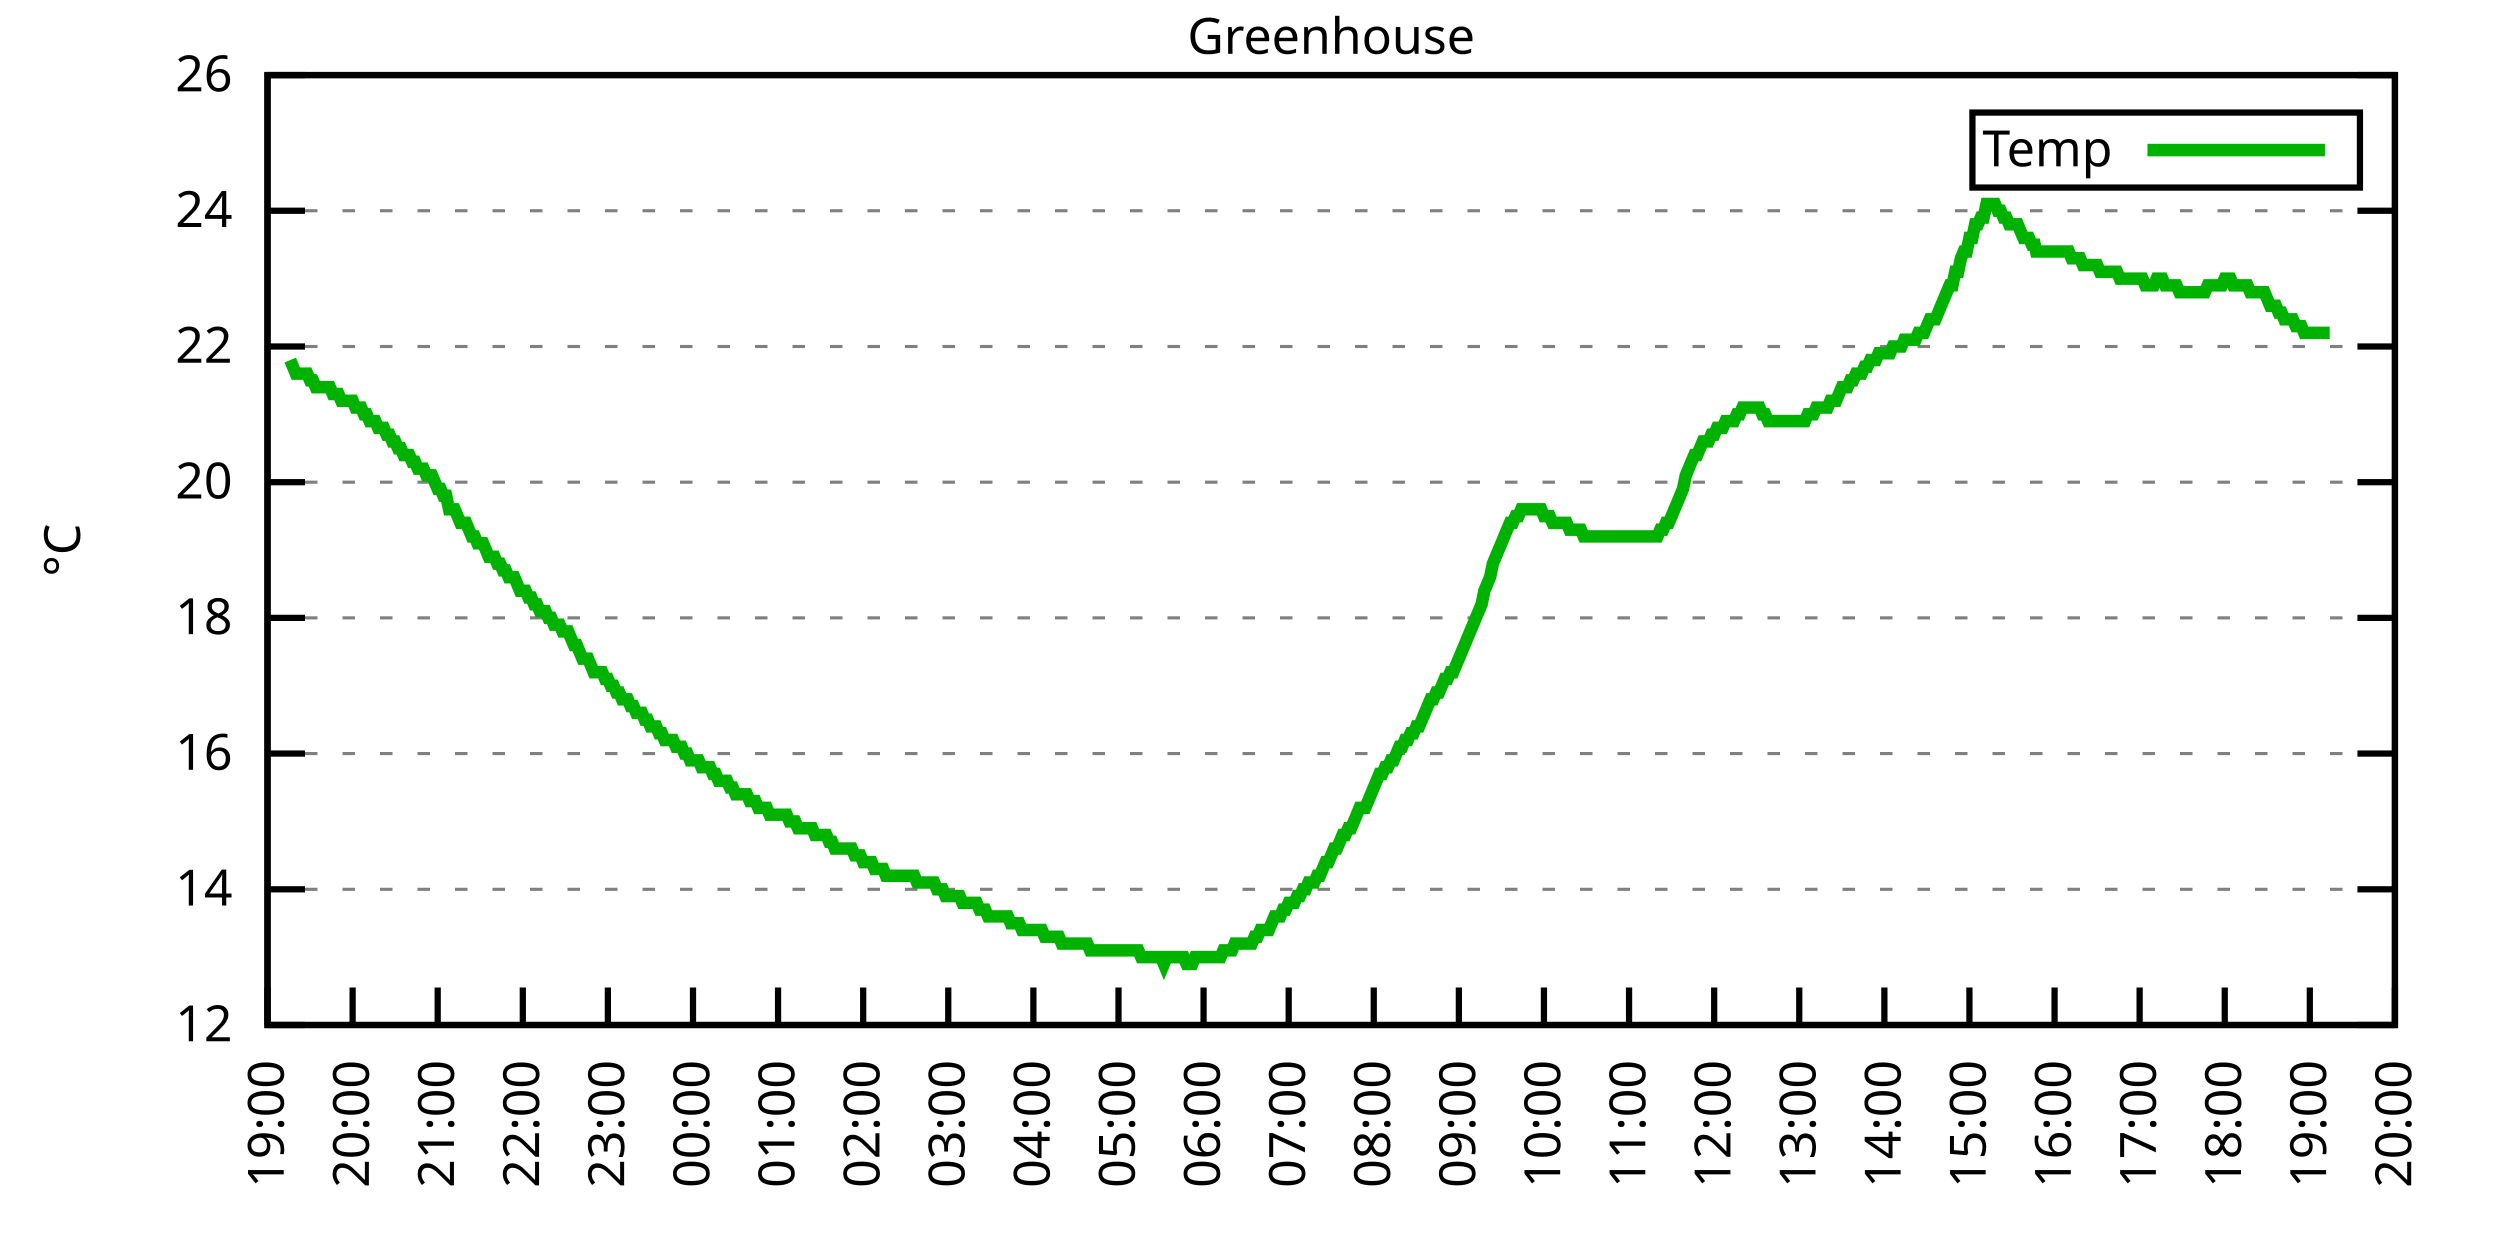
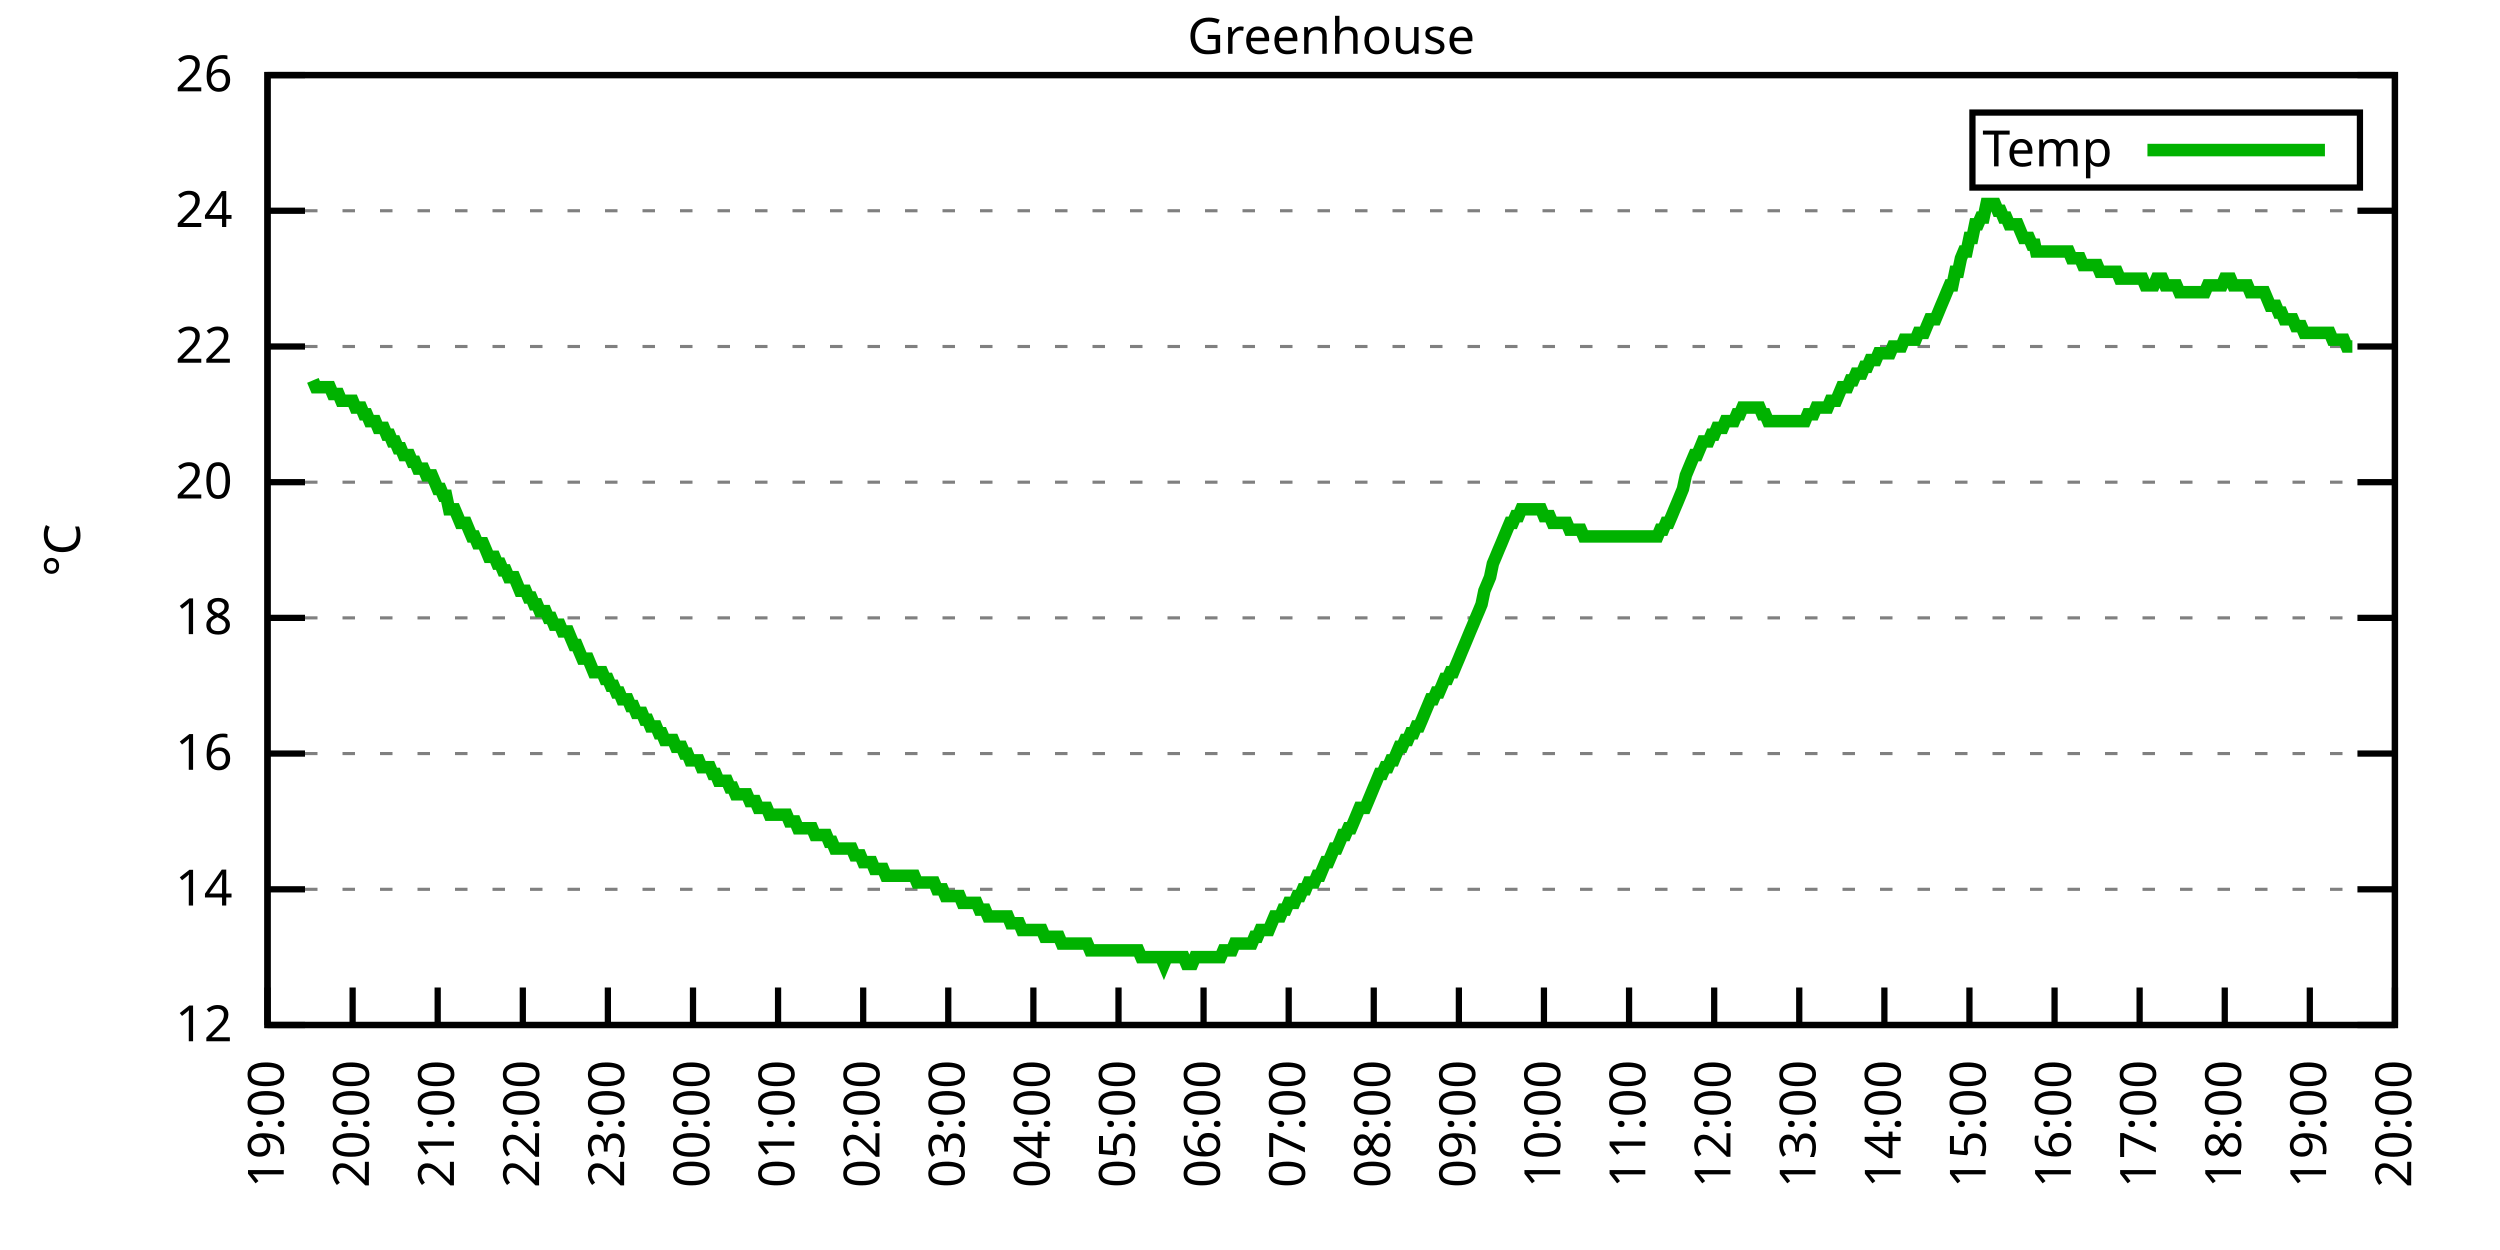
<svg xmlns="http://www.w3.org/2000/svg" xmlns:xlink="http://www.w3.org/1999/xlink" width="400" height="200" viewBox="0 0 400 200">
  <g id="gnuplot_canvas">
    <rect x="0" y="0" width="400" height="200" fill="none" />
    <defs>
      <circle id="gpDot" r="0.5" stroke-width="0.5" stroke="currentColor" />
      <path id="gpPt0" stroke-width="0.333" stroke="currentColor" d="M-1,0 h2 M0,-1 v2" />
      <path id="gpPt1" stroke-width="0.333" stroke="currentColor" d="M-1,-1 L1,1 M1,-1 L-1,1" />
      <path id="gpPt2" stroke-width="0.333" stroke="currentColor" d="M-1,0 L1,0 M0,-1 L0,1 M-1,-1 L1,1 M-1,1 L1,-1" />
      <rect id="gpPt3" stroke-width="0.333" stroke="currentColor" x="-1" y="-1" width="2" height="2" />
      <rect id="gpPt4" stroke-width="0.333" stroke="currentColor" fill="currentColor" x="-1" y="-1" width="2" height="2" />
      <circle id="gpPt5" stroke-width="0.333" stroke="currentColor" cx="0" cy="0" r="1" />
      <use xlink:href="#gpPt5" id="gpPt6" fill="currentColor" stroke="none" />
      <path id="gpPt7" stroke-width="0.333" stroke="currentColor" d="M0,-1.33 L-1.33,0.67 L1.33,0.67 z" />
      <use xlink:href="#gpPt7" id="gpPt8" fill="currentColor" stroke="none" />
      <use xlink:href="#gpPt7" id="gpPt9" stroke="currentColor" transform="rotate(180)" />
      <use xlink:href="#gpPt9" id="gpPt10" fill="currentColor" stroke="none" />
      <use xlink:href="#gpPt3" id="gpPt11" stroke="currentColor" transform="rotate(45)" />
      <use xlink:href="#gpPt11" id="gpPt12" fill="currentColor" stroke="none" />
      <path id="gpPt13" stroke-width="0.333" stroke="currentColor" d="M0,1.330 L1.265,0.411 L0.782,-1.067 L-0.782,-1.076 L-1.265,0.411 z" />
      <use xlink:href="#gpPt13" id="gpPt14" fill="currentColor" stroke="none" />
      <filter id="textbox" filterUnits="objectBoundingBox" x="0" y="0" height="1" width="1">
        <feFlood flood-color="white" flood-opacity="1" result="bgnd" />
        <feComposite in="SourceGraphic" in2="bgnd" operator="atop" />
      </filter>
      <filter id="greybox" filterUnits="objectBoundingBox" x="0" y="0" height="1" width="1">
        <feFlood flood-color="lightgrey" flood-opacity="1" result="grey" />
        <feComposite in="SourceGraphic" in2="grey" operator="atop" />
      </filter>
    </defs>
    <g fill="none" color="white" stroke="currentColor" stroke-width="1.00" stroke-linecap="butt" stroke-linejoin="miter">
</g>
    <g fill="none" color="black" stroke="currentColor" stroke-width="1.00" stroke-linecap="butt" stroke-linejoin="miter">
      <g stroke="none" shape-rendering="crispEdges">
        <polygon fill="rgb(255, 255, 255)" points="42.80,164.00 383.18,164.00 383.18,12.02 42.80,12.02 " />
      </g>
    </g>
    <g fill="none" color="black" stroke="currentColor" stroke-width="1.00" stroke-linecap="butt" stroke-linejoin="miter">
</g>
    <g fill="none" color="black" stroke="black" stroke-width="0.50" stroke-linecap="butt" stroke-linejoin="miter">
</g>
    <g fill="none" color="gray" stroke="currentColor" stroke-width="0.50" stroke-linecap="butt" stroke-linejoin="miter">
      <path stroke="gray" stroke-dasharray="2,4" class="gridline" d="M42.80,164.00 L383.19,164.00  " />
    </g>
    <g fill="none" color="gray" stroke="gray" stroke-width="1.00" stroke-linecap="butt" stroke-linejoin="miter">
</g>
    <g fill="none" color="black" stroke="currentColor" stroke-width="1.00" stroke-linecap="butt" stroke-linejoin="miter">
      <path stroke="black" d="M42.80,164.00 L48.80,164.00 M383.19,164.00 L377.19,164.00  " />
      <g transform="translate(37.20,166.60)" stroke="none" fill="black" font-family="Sans" font-size="8.00" text-anchor="end">
        <text>
          <tspan font-family="Sans"> 12</tspan>
        </text>
      </g>
    </g>
    <g fill="none" color="black" stroke="currentColor" stroke-width="1.00" stroke-linecap="butt" stroke-linejoin="miter">
</g>
    <g fill="none" color="black" stroke="black" stroke-width="0.50" stroke-linecap="butt" stroke-linejoin="miter">
</g>
    <g fill="none" color="gray" stroke="currentColor" stroke-width="0.50" stroke-linecap="butt" stroke-linejoin="miter">
      <path stroke="gray" stroke-dasharray="2,4" class="gridline" d="M42.80,142.29 L383.19,142.29  " />
    </g>
    <g fill="none" color="gray" stroke="gray" stroke-width="1.00" stroke-linecap="butt" stroke-linejoin="miter">
</g>
    <g fill="none" color="black" stroke="currentColor" stroke-width="1.00" stroke-linecap="butt" stroke-linejoin="miter">
      <path stroke="black" d="M42.80,142.29 L48.80,142.29 M383.19,142.29 L377.19,142.29  " />
      <g transform="translate(37.20,144.89)" stroke="none" fill="black" font-family="Sans" font-size="8.00" text-anchor="end">
        <text>
          <tspan font-family="Sans"> 14</tspan>
        </text>
      </g>
    </g>
    <g fill="none" color="black" stroke="currentColor" stroke-width="1.00" stroke-linecap="butt" stroke-linejoin="miter">
</g>
    <g fill="none" color="black" stroke="black" stroke-width="0.50" stroke-linecap="butt" stroke-linejoin="miter">
</g>
    <g fill="none" color="gray" stroke="currentColor" stroke-width="0.50" stroke-linecap="butt" stroke-linejoin="miter">
      <path stroke="gray" stroke-dasharray="2,4" class="gridline" d="M42.80,120.57 L383.19,120.57  " />
    </g>
    <g fill="none" color="gray" stroke="gray" stroke-width="1.00" stroke-linecap="butt" stroke-linejoin="miter">
</g>
    <g fill="none" color="black" stroke="currentColor" stroke-width="1.00" stroke-linecap="butt" stroke-linejoin="miter">
      <path stroke="black" d="M42.80,120.57 L48.80,120.57 M383.19,120.57 L377.19,120.57  " />
      <g transform="translate(37.20,123.17)" stroke="none" fill="black" font-family="Sans" font-size="8.00" text-anchor="end">
        <text>
          <tspan font-family="Sans"> 16</tspan>
        </text>
      </g>
    </g>
    <g fill="none" color="black" stroke="currentColor" stroke-width="1.00" stroke-linecap="butt" stroke-linejoin="miter">
</g>
    <g fill="none" color="black" stroke="black" stroke-width="0.50" stroke-linecap="butt" stroke-linejoin="miter">
</g>
    <g fill="none" color="gray" stroke="currentColor" stroke-width="0.50" stroke-linecap="butt" stroke-linejoin="miter">
      <path stroke="gray" stroke-dasharray="2,4" class="gridline" d="M42.80,98.86 L383.19,98.86  " />
    </g>
    <g fill="none" color="gray" stroke="gray" stroke-width="1.00" stroke-linecap="butt" stroke-linejoin="miter">
</g>
    <g fill="none" color="black" stroke="currentColor" stroke-width="1.00" stroke-linecap="butt" stroke-linejoin="miter">
      <path stroke="black" d="M42.80,98.86 L48.80,98.86 M383.19,98.86 L377.19,98.86  " />
      <g transform="translate(37.20,101.46)" stroke="none" fill="black" font-family="Sans" font-size="8.00" text-anchor="end">
        <text>
          <tspan font-family="Sans"> 18</tspan>
        </text>
      </g>
    </g>
    <g fill="none" color="black" stroke="currentColor" stroke-width="1.00" stroke-linecap="butt" stroke-linejoin="miter">
</g>
    <g fill="none" color="black" stroke="black" stroke-width="0.50" stroke-linecap="butt" stroke-linejoin="miter">
</g>
    <g fill="none" color="gray" stroke="currentColor" stroke-width="0.50" stroke-linecap="butt" stroke-linejoin="miter">
      <path stroke="gray" stroke-dasharray="2,4" class="gridline" d="M42.80,77.15 L383.19,77.15  " />
    </g>
    <g fill="none" color="gray" stroke="gray" stroke-width="1.00" stroke-linecap="butt" stroke-linejoin="miter">
</g>
    <g fill="none" color="black" stroke="currentColor" stroke-width="1.00" stroke-linecap="butt" stroke-linejoin="miter">
      <path stroke="black" d="M42.80,77.15 L48.80,77.15 M383.19,77.15 L377.19,77.15  " />
      <g transform="translate(37.20,79.75)" stroke="none" fill="black" font-family="Sans" font-size="8.00" text-anchor="end">
        <text>
          <tspan font-family="Sans"> 20</tspan>
        </text>
      </g>
    </g>
    <g fill="none" color="black" stroke="currentColor" stroke-width="1.00" stroke-linecap="butt" stroke-linejoin="miter">
</g>
    <g fill="none" color="black" stroke="black" stroke-width="0.50" stroke-linecap="butt" stroke-linejoin="miter">
</g>
    <g fill="none" color="gray" stroke="currentColor" stroke-width="0.50" stroke-linecap="butt" stroke-linejoin="miter">
      <path stroke="gray" stroke-dasharray="2,4" class="gridline" d="M42.80,55.44 L383.19,55.44  " />
    </g>
    <g fill="none" color="gray" stroke="gray" stroke-width="1.00" stroke-linecap="butt" stroke-linejoin="miter">
</g>
    <g fill="none" color="black" stroke="currentColor" stroke-width="1.00" stroke-linecap="butt" stroke-linejoin="miter">
      <path stroke="black" d="M42.80,55.44 L48.80,55.44 M383.19,55.44 L377.19,55.44  " />
      <g transform="translate(37.20,58.04)" stroke="none" fill="black" font-family="Sans" font-size="8.00" text-anchor="end">
        <text>
          <tspan font-family="Sans"> 22</tspan>
        </text>
      </g>
    </g>
    <g fill="none" color="black" stroke="currentColor" stroke-width="1.00" stroke-linecap="butt" stroke-linejoin="miter">
</g>
    <g fill="none" color="black" stroke="black" stroke-width="0.50" stroke-linecap="butt" stroke-linejoin="miter">
</g>
    <g fill="none" color="gray" stroke="currentColor" stroke-width="0.50" stroke-linecap="butt" stroke-linejoin="miter">
      <path stroke="gray" stroke-dasharray="2,4" class="gridline" d="M42.80,33.72 L383.19,33.72  " />
    </g>
    <g fill="none" color="gray" stroke="gray" stroke-width="1.00" stroke-linecap="butt" stroke-linejoin="miter">
</g>
    <g fill="none" color="black" stroke="currentColor" stroke-width="1.00" stroke-linecap="butt" stroke-linejoin="miter">
      <path stroke="black" d="M42.80,33.72 L48.80,33.72 M383.19,33.72 L377.19,33.72  " />
      <g transform="translate(37.20,36.32)" stroke="none" fill="black" font-family="Sans" font-size="8.00" text-anchor="end">
        <text>
          <tspan font-family="Sans"> 24</tspan>
        </text>
      </g>
    </g>
    <g fill="none" color="black" stroke="currentColor" stroke-width="1.00" stroke-linecap="butt" stroke-linejoin="miter">
</g>
    <g fill="none" color="black" stroke="black" stroke-width="0.50" stroke-linecap="butt" stroke-linejoin="miter">
</g>
    <g fill="none" color="gray" stroke="currentColor" stroke-width="0.50" stroke-linecap="butt" stroke-linejoin="miter">
      <path stroke="gray" stroke-dasharray="2,4" class="gridline" d="M42.80,12.01 L383.19,12.01  " />
    </g>
    <g fill="none" color="gray" stroke="gray" stroke-width="1.00" stroke-linecap="butt" stroke-linejoin="miter">
</g>
    <g fill="none" color="black" stroke="currentColor" stroke-width="1.00" stroke-linecap="butt" stroke-linejoin="miter">
      <path stroke="black" d="M42.80,12.01 L48.80,12.01 M383.19,12.01 L377.19,12.01  " />
      <g transform="translate(37.20,14.61)" stroke="none" fill="black" font-family="Sans" font-size="8.00" text-anchor="end">
        <text>
          <tspan font-family="Sans"> 26</tspan>
        </text>
      </g>
    </g>
    <g fill="none" color="black" stroke="currentColor" stroke-width="1.00" stroke-linecap="butt" stroke-linejoin="miter">
      <path stroke="black" d="M42.80,164.00 L42.80,158.00  " />
      <g transform="translate(45.40,169.60) rotate(270.00)" stroke="none" fill="black" font-family="Sans" font-size="8.00" text-anchor="end">
        <text>
          <tspan font-family="Sans">19:00</tspan>
        </text>
      </g>
    </g>
    <g fill="none" color="black" stroke="currentColor" stroke-width="1.00" stroke-linecap="butt" stroke-linejoin="miter">
      <path stroke="black" d="M56.42,164.00 L56.42,158.00  " />
      <g transform="translate(59.02,169.60) rotate(270.00)" stroke="none" fill="black" font-family="Sans" font-size="8.00" text-anchor="end">
        <text>
          <tspan font-family="Sans">20:00</tspan>
        </text>
      </g>
    </g>
    <g fill="none" color="black" stroke="currentColor" stroke-width="1.00" stroke-linecap="butt" stroke-linejoin="miter">
      <path stroke="black" d="M70.03,164.00 L70.03,158.00  " />
      <g transform="translate(72.63,169.60) rotate(270.00)" stroke="none" fill="black" font-family="Sans" font-size="8.00" text-anchor="end">
        <text>
          <tspan font-family="Sans">21:00</tspan>
        </text>
      </g>
    </g>
    <g fill="none" color="black" stroke="currentColor" stroke-width="1.00" stroke-linecap="butt" stroke-linejoin="miter">
      <path stroke="black" d="M83.65,164.00 L83.65,158.00  " />
      <g transform="translate(86.25,169.60) rotate(270.00)" stroke="none" fill="black" font-family="Sans" font-size="8.00" text-anchor="end">
        <text>
          <tspan font-family="Sans">22:00</tspan>
        </text>
      </g>
    </g>
    <g fill="none" color="black" stroke="currentColor" stroke-width="1.00" stroke-linecap="butt" stroke-linejoin="miter">
      <path stroke="black" d="M97.26,164.00 L97.26,158.00  " />
      <g transform="translate(99.86,169.60) rotate(270.00)" stroke="none" fill="black" font-family="Sans" font-size="8.00" text-anchor="end">
        <text>
          <tspan font-family="Sans">23:00</tspan>
        </text>
      </g>
    </g>
    <g fill="none" color="black" stroke="currentColor" stroke-width="1.00" stroke-linecap="butt" stroke-linejoin="miter">
      <path stroke="black" d="M110.88,164.00 L110.88,158.00  " />
      <g transform="translate(113.48,169.60) rotate(270.00)" stroke="none" fill="black" font-family="Sans" font-size="8.00" text-anchor="end">
        <text>
          <tspan font-family="Sans">00:00</tspan>
        </text>
      </g>
    </g>
    <g fill="none" color="black" stroke="currentColor" stroke-width="1.00" stroke-linecap="butt" stroke-linejoin="miter">
      <path stroke="black" d="M124.49,164.00 L124.49,158.00  " />
      <g transform="translate(127.09,169.60) rotate(270.00)" stroke="none" fill="black" font-family="Sans" font-size="8.00" text-anchor="end">
        <text>
          <tspan font-family="Sans">01:00</tspan>
        </text>
      </g>
    </g>
    <g fill="none" color="black" stroke="currentColor" stroke-width="1.00" stroke-linecap="butt" stroke-linejoin="miter">
      <path stroke="black" d="M138.11,164.00 L138.11,158.00  " />
      <g transform="translate(140.71,169.60) rotate(270.00)" stroke="none" fill="black" font-family="Sans" font-size="8.00" text-anchor="end">
        <text>
          <tspan font-family="Sans">02:00</tspan>
        </text>
      </g>
    </g>
    <g fill="none" color="black" stroke="currentColor" stroke-width="1.00" stroke-linecap="butt" stroke-linejoin="miter">
      <path stroke="black" d="M151.72,164.00 L151.72,158.00  " />
      <g transform="translate(154.32,169.60) rotate(270.00)" stroke="none" fill="black" font-family="Sans" font-size="8.00" text-anchor="end">
        <text>
          <tspan font-family="Sans">03:00</tspan>
        </text>
      </g>
    </g>
    <g fill="none" color="black" stroke="currentColor" stroke-width="1.00" stroke-linecap="butt" stroke-linejoin="miter">
      <path stroke="black" d="M165.34,164.00 L165.34,158.00  " />
      <g transform="translate(167.94,169.60) rotate(270.00)" stroke="none" fill="black" font-family="Sans" font-size="8.00" text-anchor="end">
        <text>
          <tspan font-family="Sans">04:00</tspan>
        </text>
      </g>
    </g>
    <g fill="none" color="black" stroke="currentColor" stroke-width="1.00" stroke-linecap="butt" stroke-linejoin="miter">
      <path stroke="black" d="M178.96,164.00 L178.96,158.00  " />
      <g transform="translate(181.56,169.60) rotate(270.00)" stroke="none" fill="black" font-family="Sans" font-size="8.00" text-anchor="end">
        <text>
          <tspan font-family="Sans">05:00</tspan>
        </text>
      </g>
    </g>
    <g fill="none" color="black" stroke="currentColor" stroke-width="1.00" stroke-linecap="butt" stroke-linejoin="miter">
      <path stroke="black" d="M192.57,164.00 L192.57,158.00  " />
      <g transform="translate(195.17,169.60) rotate(270.00)" stroke="none" fill="black" font-family="Sans" font-size="8.00" text-anchor="end">
        <text>
          <tspan font-family="Sans">06:00</tspan>
        </text>
      </g>
    </g>
    <g fill="none" color="black" stroke="currentColor" stroke-width="1.00" stroke-linecap="butt" stroke-linejoin="miter">
      <path stroke="black" d="M206.19,164.00 L206.19,158.00  " />
      <g transform="translate(208.79,169.60) rotate(270.00)" stroke="none" fill="black" font-family="Sans" font-size="8.00" text-anchor="end">
        <text>
          <tspan font-family="Sans">07:00</tspan>
        </text>
      </g>
    </g>
    <g fill="none" color="black" stroke="currentColor" stroke-width="1.00" stroke-linecap="butt" stroke-linejoin="miter">
      <path stroke="black" d="M219.80,164.00 L219.80,158.00  " />
      <g transform="translate(222.40,169.60) rotate(270.00)" stroke="none" fill="black" font-family="Sans" font-size="8.00" text-anchor="end">
        <text>
          <tspan font-family="Sans">08:00</tspan>
        </text>
      </g>
    </g>
    <g fill="none" color="black" stroke="currentColor" stroke-width="1.00" stroke-linecap="butt" stroke-linejoin="miter">
      <path stroke="black" d="M233.42,164.00 L233.42,158.00  " />
      <g transform="translate(236.02,169.60) rotate(270.00)" stroke="none" fill="black" font-family="Sans" font-size="8.00" text-anchor="end">
        <text>
          <tspan font-family="Sans">09:00</tspan>
        </text>
      </g>
    </g>
    <g fill="none" color="black" stroke="currentColor" stroke-width="1.00" stroke-linecap="butt" stroke-linejoin="miter">
      <path stroke="black" d="M247.03,164.00 L247.03,158.00  " />
      <g transform="translate(249.63,169.60) rotate(270.00)" stroke="none" fill="black" font-family="Sans" font-size="8.00" text-anchor="end">
        <text>
          <tspan font-family="Sans">10:00</tspan>
        </text>
      </g>
    </g>
    <g fill="none" color="black" stroke="currentColor" stroke-width="1.00" stroke-linecap="butt" stroke-linejoin="miter">
      <path stroke="black" d="M260.65,164.00 L260.65,158.00  " />
      <g transform="translate(263.25,169.60) rotate(270.00)" stroke="none" fill="black" font-family="Sans" font-size="8.00" text-anchor="end">
        <text>
          <tspan font-family="Sans">11:00</tspan>
        </text>
      </g>
    </g>
    <g fill="none" color="black" stroke="currentColor" stroke-width="1.00" stroke-linecap="butt" stroke-linejoin="miter">
      <path stroke="black" d="M274.27,164.00 L274.27,158.00  " />
      <g transform="translate(276.87,169.60) rotate(270.00)" stroke="none" fill="black" font-family="Sans" font-size="8.00" text-anchor="end">
        <text>
          <tspan font-family="Sans">12:00</tspan>
        </text>
      </g>
    </g>
    <g fill="none" color="black" stroke="currentColor" stroke-width="1.00" stroke-linecap="butt" stroke-linejoin="miter">
      <path stroke="black" d="M287.88,164.00 L287.88,158.00  " />
      <g transform="translate(290.48,169.60) rotate(270.00)" stroke="none" fill="black" font-family="Sans" font-size="8.00" text-anchor="end">
        <text>
          <tspan font-family="Sans">13:00</tspan>
        </text>
      </g>
    </g>
    <g fill="none" color="black" stroke="currentColor" stroke-width="1.00" stroke-linecap="butt" stroke-linejoin="miter">
      <path stroke="black" d="M301.50,164.00 L301.50,158.00  " />
      <g transform="translate(304.10,169.60) rotate(270.00)" stroke="none" fill="black" font-family="Sans" font-size="8.00" text-anchor="end">
        <text>
          <tspan font-family="Sans">14:00</tspan>
        </text>
      </g>
    </g>
    <g fill="none" color="black" stroke="currentColor" stroke-width="1.00" stroke-linecap="butt" stroke-linejoin="miter">
      <path stroke="black" d="M315.11,164.00 L315.11,158.00  " />
      <g transform="translate(317.71,169.60) rotate(270.00)" stroke="none" fill="black" font-family="Sans" font-size="8.00" text-anchor="end">
        <text>
          <tspan font-family="Sans">15:00</tspan>
        </text>
      </g>
    </g>
    <g fill="none" color="black" stroke="currentColor" stroke-width="1.00" stroke-linecap="butt" stroke-linejoin="miter">
      <path stroke="black" d="M328.73,164.00 L328.73,158.00  " />
      <g transform="translate(331.33,169.60) rotate(270.00)" stroke="none" fill="black" font-family="Sans" font-size="8.00" text-anchor="end">
        <text>
          <tspan font-family="Sans">16:00</tspan>
        </text>
      </g>
    </g>
    <g fill="none" color="black" stroke="currentColor" stroke-width="1.00" stroke-linecap="butt" stroke-linejoin="miter">
      <path stroke="black" d="M342.34,164.00 L342.34,158.00  " />
      <g transform="translate(344.94,169.60) rotate(270.00)" stroke="none" fill="black" font-family="Sans" font-size="8.00" text-anchor="end">
        <text>
          <tspan font-family="Sans">17:00</tspan>
        </text>
      </g>
    </g>
    <g fill="none" color="black" stroke="currentColor" stroke-width="1.00" stroke-linecap="butt" stroke-linejoin="miter">
      <path stroke="black" d="M355.96,164.00 L355.96,158.00  " />
      <g transform="translate(358.56,169.60) rotate(270.00)" stroke="none" fill="black" font-family="Sans" font-size="8.00" text-anchor="end">
        <text>
          <tspan font-family="Sans">18:00</tspan>
        </text>
      </g>
    </g>
    <g fill="none" color="black" stroke="currentColor" stroke-width="1.00" stroke-linecap="butt" stroke-linejoin="miter">
      <path stroke="black" d="M369.57,164.00 L369.57,158.00  " />
      <g transform="translate(372.17,169.60) rotate(270.00)" stroke="none" fill="black" font-family="Sans" font-size="8.00" text-anchor="end">
        <text>
          <tspan font-family="Sans">19:00</tspan>
        </text>
      </g>
    </g>
    <g fill="none" color="black" stroke="currentColor" stroke-width="1.00" stroke-linecap="butt" stroke-linejoin="miter">
      <path stroke="black" d="M383.19,164.00 L383.19,158.00  " />
      <g transform="translate(385.79,169.60) rotate(270.00)" stroke="none" fill="black" font-family="Sans" font-size="8.00" text-anchor="end">
        <text>
          <tspan font-family="Sans">20:00</tspan>
        </text>
      </g>
    </g>
    <g fill="none" color="black" stroke="currentColor" stroke-width="1.00" stroke-linecap="butt" stroke-linejoin="miter">
</g>
    <g fill="none" color="black" stroke="currentColor" stroke-width="1.00" stroke-linecap="butt" stroke-linejoin="miter">
      <path stroke="black" d="M42.80,12.01 L42.80,164.00 L383.19,164.00 L383.19,12.01 L42.80,12.01 Z  " />
    </g>
    <g fill="none" color="black" stroke="currentColor" stroke-width="1.00" stroke-linecap="butt" stroke-linejoin="miter">
</g>
    <g fill="none" color="black" stroke="currentColor" stroke-width="1.00" stroke-linecap="butt" stroke-linejoin="miter">
      <path stroke="black" d="M315.59,30.01 L315.59,18.01 L377.59,18.01 L377.59,30.01 L315.59,30.01 Z  " />
    </g>
    <g id="Greenhouse_plot_1">
      <g fill="none" color="white" stroke="black" stroke-width="2.00" stroke-linecap="butt" stroke-linejoin="miter">
</g>
      <g fill="none" color="black" stroke="currentColor" stroke-width="2.00" stroke-linecap="butt" stroke-linejoin="miter">
        <g transform="translate(337.99,26.61)" stroke="none" fill="black" font-family="Sans" font-size="8.00" text-anchor="end">
          <text>
            <tspan font-family="Sans">Temp</tspan>
          </text>
        </g>
      </g>
      <g fill="none" color="black" stroke="currentColor" stroke-width="2.00" stroke-linecap="butt" stroke-linejoin="miter">
-         <path stroke="rgb(  0, 178,   0)" d="M343.59,24.01 L371.99,24.01 M46.43,57.61 L46.88,58.69 L47.34,59.78 L47.79,59.78 L48.25,59.78 L48.70,59.78   L49.15,59.78 L49.61,60.86 L50.06,60.86 L50.52,61.95 L50.97,61.95 L51.42,61.95 L51.88,61.95 L52.33,61.95   L52.78,61.95 L53.24,63.04 L53.69,63.04 L54.15,63.04 L54.60,64.12 L55.05,64.12 L55.51,64.12 L55.96,64.12   L56.42,64.12 L56.87,65.21 L57.32,65.21 L57.78,65.21 L58.23,66.29 L58.68,66.29 L59.14,67.38 L59.59,67.38   L60.05,67.38 L60.50,68.46 L60.95,68.46 L61.41,68.46 L61.86,69.55 L62.32,69.55 L62.77,70.63 L63.22,70.63   L63.68,71.72 L64.13,71.72 L64.58,72.81 L65.04,72.81 L65.49,72.81 L65.95,73.89 L66.40,73.89 L66.85,74.98   L67.31,74.98 L67.76,74.98 L68.22,76.06 L68.67,76.06 L69.12,76.06 L69.58,77.15 L70.03,78.23 L70.49,78.23   L70.94,79.32 L71.39,79.32 L71.85,81.49 L72.30,81.49 L72.75,81.49 L73.21,82.58 L73.66,83.66 L74.12,83.66   L74.57,83.66 L75.02,84.75 L75.48,85.83 L75.93,85.83 L76.39,86.92 L76.84,86.92 L77.29,86.92 L77.75,88.00   L78.20,89.09 L78.65,89.09 L79.11,89.09 L79.56,90.18 L80.02,90.18 L80.47,91.26 L80.92,91.26 L81.38,92.35   L81.83,92.35 L82.29,92.35 L82.74,93.43 L83.19,94.52 L83.65,94.52 L84.10,94.52 L84.55,95.60 L85.01,95.60   L85.46,96.69 L85.92,96.69 L86.37,97.78 L86.82,97.78 L87.28,97.78 L87.73,98.86 L88.19,98.86 L88.64,99.95   L89.09,99.95 L89.55,99.95 L90.00,101.03 L90.45,101.03 L90.91,101.03 L91.36,102.12 L91.82,103.20 L92.27,103.20   L92.72,104.29 L93.18,105.38 L93.63,105.38 L94.09,105.38 L94.54,106.46 L94.99,107.55 L95.45,107.55 L95.90,107.55   L96.35,107.55 L96.81,108.63 L97.26,108.63 L97.72,109.72 L98.17,109.72 L98.62,110.80 L99.08,110.80 L99.53,111.89   L99.99,111.89 L100.44,111.89 L100.89,112.97 L101.35,112.97 L101.80,114.06 L102.25,114.06 L102.71,114.06 L103.16,115.15   L103.62,115.15 L104.07,116.23 L104.52,116.23 L104.98,116.23 L105.43,117.32 L105.89,117.32 L106.34,118.40 L106.79,118.40   L107.25,118.40 L107.70,118.40 L108.15,119.49 L108.61,119.49 L109.06,119.49 L109.52,120.57 L109.97,120.57 L110.42,121.66   L110.88,121.66 L111.33,121.66 L111.79,121.66 L112.24,122.75 L112.69,122.75 L113.15,122.75 L113.60,122.75 L114.05,123.83   L114.51,123.83 L114.96,124.92 L115.42,124.92 L115.87,124.92 L116.32,124.92 L116.78,126.00 L117.23,126.00 L117.69,127.09   L118.14,127.09 L118.59,127.09 L119.05,127.09 L119.50,127.09 L119.96,128.17 L120.41,128.17 L120.86,128.17 L121.32,129.26   L121.77,129.26 L122.22,129.26 L122.68,129.26 L123.13,130.35 L123.59,130.35 L124.04,130.35 L124.49,130.35 L124.95,130.35   L125.40,130.35 L125.86,130.35 L126.31,131.43 L126.76,131.43 L127.22,131.43 L127.67,132.52 L128.12,132.52 L128.58,132.52   L129.03,132.52 L129.49,132.52 L129.94,132.52 L130.39,133.60 L130.85,133.60 L131.30,133.60 L131.76,133.60 L132.21,133.60   L132.66,134.69 L133.12,134.69 L133.57,135.77 L134.02,135.77 L134.48,135.77 L134.93,135.77 L135.39,135.77 L135.84,135.77   L136.29,135.77 L136.75,136.86 L137.20,136.86 L137.66,136.86 L138.11,137.94 L138.56,137.94 L139.02,137.94 L139.47,137.94   L139.92,139.03 L140.38,139.03 L140.83,139.03 L141.29,139.03 L141.74,140.12 L142.19,140.12 L142.65,140.12 L143.10,140.12   L143.56,140.12 L144.01,140.12 L144.46,140.12 L144.92,140.12 L145.37,140.12 L145.82,140.12 L146.28,140.12 L146.73,141.20   L147.19,141.20 L147.64,141.20 L148.09,141.20 L148.55,141.20 L149.00,141.20 L149.46,141.20 L149.91,142.29 L150.36,142.29   L150.82,142.29 L151.27,143.37 L151.72,143.37 L152.18,143.37 L152.63,143.37 L153.09,143.37 L153.54,143.37 L153.99,144.46   L154.45,144.46 L154.90,144.46 L155.36,144.46 L155.81,144.46 L156.26,144.46 L156.72,145.54 L157.17,145.54 L157.62,145.54   L158.08,146.63 L158.53,146.63 L158.99,146.63 L159.44,146.63 L159.89,146.63 L160.35,146.63 L160.80,146.63 L161.26,146.63   L161.71,147.72 L162.16,147.72 L162.62,147.72 L163.07,147.72 L163.52,148.80 L163.98,148.80 L164.43,148.80 L164.89,148.80   L165.34,148.80 L165.79,148.80 L166.25,148.80 L166.70,148.80 L167.16,149.89 L167.61,149.89 L168.06,149.89 L168.52,149.89   L168.97,149.89 L169.43,149.89 L169.88,150.97 L170.33,150.97 L170.79,150.97 L171.24,150.97 L171.69,150.97 L172.15,150.97   L172.60,150.97 L173.06,150.97 L173.51,150.97 L173.96,150.97 L174.42,152.06 L174.87,152.06 L175.33,152.06 L175.78,152.06   L176.23,152.06 L176.69,152.06 L177.14,152.06 L177.59,152.06 L178.05,152.06 L178.50,152.06 L178.96,152.06 L179.41,152.06   L179.86,152.06 L180.32,152.06 L180.77,152.06 L181.23,152.06 L181.68,152.06 L182.13,152.06 L182.59,153.14 L183.04,153.14   L183.49,153.14 L183.95,153.14 L184.40,153.14 L184.86,153.14 L185.31,153.14 L185.76,153.14 L186.22,154.23 L186.67,153.14   L187.13,153.14 L187.58,153.14 L188.03,153.14 L188.49,153.14 L188.94,153.14 L189.39,153.14 L189.85,154.23 L190.30,154.23   L190.76,154.23 L191.21,153.14 L191.66,153.14 L192.12,153.14 L192.57,153.14 L193.03,153.14 L193.48,153.14 L193.93,153.14   L194.39,153.14 L194.84,153.14 L195.29,153.14 L195.75,152.06 L196.20,152.06 L196.66,152.06 L197.11,152.06 L197.56,150.97   L198.02,150.97 L198.47,150.97 L198.93,150.97 L199.38,150.97 L199.83,150.97 L200.29,150.97 L200.74,149.89 L201.19,149.89   L201.65,148.80 L202.10,148.80 L202.56,148.80 L203.01,148.80 L203.46,147.72 L203.92,146.63 L204.37,146.63 L204.83,146.63   L205.28,145.54 L205.73,145.54 L206.19,144.46 L206.64,144.46 L207.09,144.46 L207.55,143.37 L208.00,143.37 L208.46,142.29   L208.91,142.29 L209.36,141.20 L209.82,141.20 L210.27,141.20 L210.73,140.12 L211.18,140.12 L211.63,139.03 L212.09,137.94   L212.54,137.94 L213.00,136.86 L213.45,135.77 L213.90,135.77 L214.36,134.69 L214.81,133.60 L215.26,133.60 L215.72,132.52   L216.17,132.52 L216.63,131.43 L217.08,130.35 L217.53,129.26 L217.99,129.26 L218.44,129.26 L218.90,128.17 L219.35,127.09   L219.80,126.00 L220.26,124.92 L220.71,123.83 L221.16,123.83 L221.62,122.75 L222.07,122.75 L222.53,121.66 L222.98,121.66   L223.43,120.57 L223.89,119.49 L224.34,119.49 L224.80,118.40 L225.25,118.40 L225.70,117.32 L226.16,117.32 L226.61,116.23   L227.06,116.23 L227.52,115.15 L227.97,114.06 L228.43,112.97 L228.88,111.89 L229.33,111.89 L229.79,110.80 L230.24,110.80   L230.70,109.72 L231.15,108.63 L231.60,108.63 L232.06,107.55 L232.51,107.55 L232.96,106.46 L233.42,105.38 L233.87,104.29   L234.33,103.20 L234.78,102.12 L235.23,101.03 L235.69,99.95 L236.14,98.86 L236.60,97.78 L237.05,96.69 L237.50,94.52   L237.96,93.43 L238.41,92.35 L238.86,90.18 L239.32,89.09 L239.77,88.00 L240.23,86.92 L240.68,85.83 L241.13,84.75   L241.59,83.66 L242.04,83.66 L242.50,82.58 L242.95,82.58 L243.40,81.49 L243.86,81.49 L244.31,81.49 L244.76,81.49   L245.22,81.49 L245.67,81.49 L246.13,81.49 L246.58,81.49 L247.03,82.58 L247.49,82.58 L247.94,82.58 L248.40,83.66   L248.85,83.66 L249.30,83.66 L249.76,83.66 L250.21,83.66 L250.66,83.66 L251.12,84.75 L251.57,84.75 L252.03,84.75   L252.48,84.75 L252.93,84.75 L253.39,85.83 L253.84,85.83 L254.30,85.83 L254.75,85.83 L255.20,85.83 L255.66,85.83   L256.11,85.83 L256.56,85.83 L257.02,85.83 L257.47,85.83 L257.93,85.83 L258.38,85.83 L258.83,85.83 L259.29,85.83   L259.74,85.83 L260.20,85.83 L260.65,85.83 L261.10,85.83 L261.56,85.83 L262.01,85.83 L262.47,85.83 L262.92,85.83   L263.37,85.83 L263.83,85.83 L264.28,85.83 L264.73,85.83 L265.19,85.83 L265.64,84.75 L266.10,84.75 L266.55,83.66   L267.00,83.66 L267.46,82.58 L267.91,81.49 L268.37,80.41 L268.82,79.32 L269.27,78.23 L269.73,76.06 L270.18,74.98   L270.63,73.89 L271.09,72.81 L271.54,72.81 L272.00,71.72 L272.45,70.63 L272.90,70.63 L273.36,70.63 L273.81,69.55   L274.27,69.55 L274.72,68.46 L275.17,68.46 L275.63,68.46 L276.08,67.38 L276.53,67.38 L276.99,67.38 L277.44,67.38   L277.90,66.29 L278.35,66.29 L278.80,65.21 L279.26,65.21 L279.71,65.21 L280.17,65.21 L280.62,65.21 L281.07,65.21   L281.53,65.21 L281.98,66.29 L282.43,66.29 L282.89,67.38 L283.34,67.38 L283.80,67.38 L284.25,67.38 L284.70,67.38   L285.16,67.38 L285.61,67.38 L286.07,67.38 L286.52,67.38 L286.97,67.38 L287.43,67.38 L287.88,67.38 L288.33,67.38   L288.79,67.38 L289.24,66.29 L289.70,66.29 L290.15,66.29 L290.60,65.21 L291.06,65.21 L291.51,65.21 L291.97,65.21   L292.42,65.21 L292.87,64.12 L293.33,64.12 L293.78,64.12 L294.23,63.04 L294.69,61.95 L295.14,61.95 L295.60,61.95   L296.05,60.86 L296.50,60.86 L296.96,59.78 L297.41,59.78 L297.87,59.78 L298.32,58.69 L298.77,58.69 L299.23,57.61   L299.68,57.61 L300.13,57.61 L300.59,56.52 L301.04,56.52 L301.50,56.52 L301.95,56.52 L302.40,56.52 L302.86,55.44   L303.31,55.44 L303.77,55.44 L304.22,55.44 L304.67,54.35 L305.13,54.35 L305.58,54.35 L306.03,54.35 L306.49,54.35   L306.94,53.26 L307.40,53.26 L307.85,53.26 L308.30,52.18 L308.76,51.09 L309.21,51.09 L309.67,51.09 L310.12,50.01   L310.57,48.92 L311.03,47.84 L311.48,46.75 L311.94,45.66 L312.39,45.66 L312.84,43.49 L313.30,43.49 L313.75,41.32   L314.20,40.24 L314.66,40.24 L315.11,38.07 L315.57,38.07 L316.02,35.89 L316.47,35.89 L316.93,34.81 L317.38,34.81   L317.84,32.64 L318.29,32.64 L318.74,32.64 L319.20,32.64 L319.65,33.72 L320.10,33.72 L320.56,34.81 L321.01,34.81   L321.47,35.89 L321.92,35.89 L322.37,35.89 L322.83,35.89 L323.28,36.98 L323.74,38.07 L324.19,38.07 L324.64,38.07   L325.10,39.15 L325.55,39.15 L325.78,40.24 L326.46,40.24 L326.91,40.24 L327.37,40.24 L327.82,40.24 L328.27,40.24   L328.73,40.24 L329.18,40.24 L329.64,40.24 L330.09,40.24 L330.54,40.24 L331.00,40.24 L331.45,41.32 L331.90,41.32   L332.36,41.32 L332.81,41.32 L333.27,42.41 L333.72,42.41 L334.17,42.41 L334.63,42.41 L335.08,42.41 L335.54,42.41   L335.99,43.49 L336.44,43.49 L336.90,43.49 L337.35,43.49 L337.80,43.49 L338.26,43.49 L338.71,43.49 L339.17,44.58   L339.62,44.58 L340.07,44.58 L340.53,44.58 L340.98,44.58 L341.44,44.58 L341.89,44.58 L342.34,44.58 L342.80,44.58   L343.25,45.66 L343.70,45.66 L344.16,45.66 L344.61,45.66 L345.07,44.58 L345.52,44.58 L345.97,44.58 L346.43,45.66   L346.88,45.66 L347.34,45.66 L347.79,45.66 L348.24,45.66 L348.70,46.75 L349.15,46.75 L349.60,46.75 L350.06,46.75   L350.51,46.75 L350.97,46.75 L351.42,46.75 L351.87,46.75 L352.33,46.75 L352.78,46.75 L353.24,45.66 L353.69,45.66   L354.14,45.66 L354.60,45.66 L355.05,45.66 L355.50,45.66 L355.96,44.58 L356.41,44.58 L356.87,44.58 L357.32,45.66   L357.77,45.66 L358.23,45.66 L358.68,45.66 L359.14,45.66 L359.59,45.66 L360.04,46.75 L360.50,46.75 L360.95,46.75   L361.41,46.75 L361.86,46.75 L362.31,46.75 L362.77,47.84 L363.22,48.92 L363.67,48.92 L364.13,48.92 L364.58,50.01   L365.04,50.01 L365.49,51.09 L365.94,51.09 L366.40,51.09 L366.85,51.09 L367.31,52.18 L367.76,52.18 L368.21,52.18   L368.67,53.26 L369.12,53.26 L369.57,53.26 L370.03,53.26 L370.48,53.26 L370.94,53.26 L371.39,53.26 L371.84,53.26   L372.30,53.26 L372.75,53.26  " />
+         <path stroke="rgb(  0, 178,   0)" d="M343.59,24.01 L371.99,24.01 M50.06,60.86 L50.52,61.95 L50.97,61.95 L51.42,61.95 L51.88,61.95 L52.33,61.95   L52.78,61.95 L53.24,63.04 L53.69,63.04 L54.15,63.04 L54.60,64.12 L55.05,64.12 L55.51,64.12 L55.96,64.12   L56.42,64.12 L56.87,65.21 L57.32,65.21 L57.78,65.21 L58.23,66.29 L58.68,66.29 L59.14,67.38 L59.59,67.38   L60.05,67.38 L60.50,68.46 L60.95,68.46 L61.41,68.46 L61.86,69.55 L62.32,69.55 L62.77,70.63 L63.22,70.63   L63.68,71.72 L64.13,71.72 L64.58,72.81 L65.04,72.81 L65.49,72.81 L65.95,73.89 L66.40,73.89 L66.85,74.98   L67.31,74.98 L67.76,74.98 L68.22,76.06 L68.67,76.06 L69.12,76.06 L69.58,77.15 L70.03,78.23 L70.49,78.23   L70.94,79.32 L71.39,79.32 L71.85,81.49 L72.30,81.49 L72.75,81.49 L73.21,82.58 L73.66,83.66 L74.12,83.66   L74.57,83.66 L75.02,84.75 L75.48,85.83 L75.93,85.83 L76.39,86.92 L76.84,86.92 L77.29,86.92 L77.75,88.00   L78.20,89.09 L78.65,89.09 L79.11,89.09 L79.56,90.18 L80.02,90.18 L80.47,91.26 L80.92,91.26 L81.38,92.35   L81.83,92.35 L82.29,92.35 L82.74,93.43 L83.19,94.52 L83.65,94.52 L84.10,94.52 L84.55,95.60 L85.01,95.60   L85.46,96.69 L85.92,96.69 L86.37,97.78 L86.82,97.78 L87.28,97.78 L87.73,98.86 L88.19,98.86 L88.64,99.95   L89.09,99.95 L89.55,99.95 L90.00,101.03 L90.45,101.03 L90.91,101.03 L91.36,102.12 L91.82,103.20 L92.27,103.20   L92.72,104.29 L93.18,105.38 L93.63,105.38 L94.09,105.38 L94.54,106.46 L94.99,107.55 L95.45,107.55 L95.90,107.55   L96.35,107.55 L96.81,108.63 L97.26,108.63 L97.72,109.72 L98.17,109.72 L98.62,110.80 L99.08,110.80 L99.53,111.89   L99.99,111.89 L100.44,111.89 L100.89,112.97 L101.35,112.97 L101.80,114.06 L102.25,114.06 L102.71,114.06 L103.16,115.15   L103.62,115.15 L104.07,116.23 L104.52,116.23 L104.98,116.23 L105.43,117.32 L105.89,117.32 L106.34,118.40 L106.79,118.40   L107.25,118.40 L107.70,118.40 L108.15,119.49 L108.61,119.49 L109.06,119.49 L109.52,120.57 L109.97,120.57 L110.42,121.66   L110.88,121.66 L111.33,121.66 L111.79,121.66 L112.24,122.75 L112.69,122.75 L113.15,122.75 L113.60,122.75 L114.05,123.83   L114.51,123.83 L114.96,124.92 L115.42,124.92 L115.87,124.92 L116.32,124.92 L116.78,126.00 L117.23,126.00 L117.69,127.09   L118.14,127.09 L118.59,127.09 L119.05,127.09 L119.50,127.09 L119.96,128.17 L120.41,128.17 L120.86,128.17 L121.32,129.26   L121.77,129.26 L122.22,129.26 L122.68,129.26 L123.13,130.35 L123.59,130.35 L124.04,130.35 L124.49,130.35 L124.95,130.35   L125.40,130.35 L125.86,130.35 L126.31,131.43 L126.76,131.43 L127.22,131.43 L127.67,132.52 L128.12,132.52 L128.58,132.52   L129.03,132.52 L129.49,132.52 L129.94,132.52 L130.39,133.60 L130.85,133.60 L131.30,133.60 L131.76,133.60 L132.21,133.60   L132.66,134.69 L133.12,134.69 L133.57,135.77 L134.02,135.77 L134.48,135.77 L134.93,135.77 L135.39,135.77 L135.84,135.77   L136.29,135.77 L136.75,136.86 L137.20,136.86 L137.66,136.86 L138.11,137.94 L138.56,137.94 L139.02,137.94 L139.47,137.94   L139.92,139.03 L140.38,139.03 L140.83,139.03 L141.29,139.03 L141.74,140.12 L142.19,140.12 L142.65,140.12 L143.10,140.12   L143.56,140.12 L144.01,140.12 L144.46,140.12 L144.92,140.12 L145.37,140.12 L145.82,140.12 L146.28,140.12 L146.73,141.20   L147.19,141.20 L147.64,141.20 L148.09,141.20 L148.55,141.20 L149.00,141.20 L149.46,141.20 L149.91,142.29 L150.36,142.29   L150.82,142.29 L151.27,143.37 L151.72,143.37 L152.18,143.37 L152.63,143.37 L153.09,143.37 L153.54,143.37 L153.99,144.46   L154.45,144.46 L154.90,144.46 L155.36,144.46 L155.81,144.46 L156.26,144.46 L156.72,145.54 L157.17,145.54 L157.62,145.54   L158.08,146.63 L158.53,146.63 L158.99,146.63 L159.44,146.63 L159.89,146.63 L160.35,146.63 L160.80,146.63 L161.26,146.63   L161.71,147.72 L162.16,147.72 L162.62,147.72 L163.07,147.72 L163.52,148.80 L163.98,148.80 L164.43,148.80 L164.89,148.80   L165.34,148.80 L165.79,148.80 L166.25,148.80 L166.70,148.80 L167.16,149.89 L167.61,149.89 L168.06,149.89 L168.52,149.89   L168.97,149.89 L169.43,149.89 L169.88,150.97 L170.33,150.97 L170.79,150.97 L171.24,150.97 L171.69,150.97 L172.15,150.97   L172.60,150.97 L173.06,150.97 L173.51,150.97 L173.96,150.97 L174.42,152.06 L174.87,152.06 L175.33,152.06 L175.78,152.06   L176.23,152.06 L176.69,152.06 L177.14,152.06 L177.59,152.06 L178.05,152.06 L178.50,152.06 L178.96,152.06 L179.41,152.06   L179.86,152.06 L180.32,152.06 L180.77,152.06 L181.23,152.06 L181.68,152.06 L182.13,152.06 L182.59,153.14 L183.04,153.14   L183.49,153.14 L183.95,153.14 L184.40,153.14 L184.86,153.14 L185.31,153.14 L185.76,153.14 L186.22,154.23 L186.67,153.14   L187.13,153.14 L187.58,153.14 L188.03,153.14 L188.49,153.14 L188.94,153.14 L189.39,153.14 L189.85,154.23 L190.30,154.23   L190.76,154.23 L191.21,153.14 L191.66,153.14 L192.12,153.14 L192.57,153.14 L193.03,153.14 L193.48,153.14 L193.93,153.14   L194.39,153.14 L194.84,153.14 L195.29,153.14 L195.75,152.06 L196.20,152.06 L196.66,152.06 L197.11,152.06 L197.56,150.97   L198.02,150.97 L198.47,150.97 L198.93,150.97 L199.38,150.97 L199.83,150.97 L200.29,150.97 L200.74,149.89 L201.19,149.89   L201.65,148.80 L202.10,148.80 L202.56,148.80 L203.01,148.80 L203.46,147.72 L203.92,146.63 L204.37,146.63 L204.83,146.63   L205.28,145.54 L205.73,145.54 L206.19,144.46 L206.64,144.46 L207.09,144.46 L207.55,143.37 L208.00,143.37 L208.46,142.29   L208.91,142.29 L209.36,141.20 L209.82,141.20 L210.27,141.20 L210.73,140.12 L211.18,140.12 L211.63,139.03 L212.09,137.94   L212.54,137.94 L213.00,136.86 L213.45,135.77 L213.90,135.77 L214.36,134.69 L214.81,133.60 L215.26,133.60 L215.72,132.52   L216.17,132.52 L216.63,131.43 L217.08,130.35 L217.53,129.26 L217.99,129.26 L218.44,129.26 L218.90,128.17 L219.35,127.09   L219.80,126.00 L220.26,124.92 L220.71,123.83 L221.16,123.83 L221.62,122.75 L222.07,122.75 L222.53,121.66 L222.98,121.66   L223.43,120.57 L223.89,119.49 L224.34,119.49 L224.80,118.40 L225.25,118.40 L225.70,117.32 L226.16,117.32 L226.61,116.23   L227.06,116.23 L227.52,115.15 L227.97,114.06 L228.43,112.97 L228.88,111.89 L229.33,111.89 L229.79,110.80 L230.24,110.80   L230.70,109.72 L231.15,108.63 L231.60,108.63 L232.06,107.55 L232.51,107.55 L232.96,106.46 L233.42,105.38 L233.87,104.29   L234.33,103.20 L234.78,102.12 L235.23,101.03 L235.69,99.95 L236.14,98.86 L236.60,97.78 L237.05,96.69 L237.50,94.52   L237.96,93.43 L238.41,92.35 L238.86,90.18 L239.32,89.09 L239.77,88.00 L240.23,86.92 L240.68,85.83 L241.13,84.75   L241.59,83.66 L242.04,83.66 L242.50,82.58 L242.95,82.58 L243.40,81.49 L243.86,81.49 L244.31,81.49 L244.76,81.49   L245.22,81.49 L245.67,81.49 L246.13,81.49 L246.58,81.49 L247.03,82.58 L247.49,82.58 L247.94,82.58 L248.40,83.66   L248.85,83.66 L249.30,83.66 L249.76,83.66 L250.21,83.66 L250.66,83.66 L251.12,84.75 L251.57,84.75 L252.03,84.75   L252.48,84.75 L252.93,84.75 L253.39,85.83 L253.84,85.83 L254.30,85.83 L254.75,85.83 L255.20,85.83 L255.66,85.83   L256.11,85.83 L256.56,85.83 L257.02,85.83 L257.47,85.83 L257.93,85.83 L258.38,85.83 L258.83,85.83 L259.29,85.83   L259.74,85.83 L260.20,85.83 L260.65,85.83 L261.10,85.83 L261.56,85.83 L262.01,85.83 L262.47,85.83 L262.92,85.83   L263.37,85.83 L263.83,85.83 L264.28,85.83 L264.73,85.83 L265.19,85.83 L265.64,84.75 L266.10,84.75 L266.55,83.66   L267.00,83.66 L267.46,82.58 L267.91,81.49 L268.37,80.41 L268.82,79.32 L269.27,78.23 L269.73,76.06 L270.18,74.98   L270.63,73.89 L271.09,72.81 L271.54,72.81 L272.00,71.72 L272.45,70.63 L272.90,70.63 L273.36,70.63 L273.81,69.55   L274.27,69.55 L274.72,68.46 L275.17,68.46 L275.63,68.46 L276.08,67.38 L276.53,67.38 L276.99,67.38 L277.44,67.38   L277.90,66.29 L278.35,66.29 L278.80,65.21 L279.26,65.21 L279.71,65.21 L280.17,65.21 L280.62,65.21 L281.07,65.21   L281.53,65.21 L281.98,66.29 L282.43,66.29 L282.89,67.38 L283.34,67.38 L283.80,67.38 L284.25,67.38 L284.70,67.38   L285.16,67.38 L285.61,67.38 L286.07,67.38 L286.52,67.38 L286.97,67.38 L287.43,67.38 L287.88,67.38 L288.33,67.38   L288.79,67.38 L289.24,66.29 L289.70,66.29 L290.15,66.29 L290.60,65.21 L291.06,65.21 L291.51,65.21 L291.97,65.21   L292.42,65.21 L292.87,64.12 L293.33,64.12 L293.78,64.12 L294.23,63.04 L294.69,61.95 L295.14,61.95 L295.60,61.95   L296.05,60.86 L296.50,60.86 L296.96,59.78 L297.41,59.78 L297.87,59.78 L298.32,58.69 L298.77,58.69 L299.23,57.61   L299.68,57.61 L300.13,57.61 L300.59,56.52 L301.04,56.52 L301.50,56.52 L301.95,56.52 L302.40,56.52 L302.86,55.44   L303.31,55.44 L303.77,55.44 L304.22,55.44 L304.67,54.35 L305.13,54.35 L305.58,54.35 L306.03,54.35 L306.49,54.35   L306.94,53.26 L307.40,53.26 L307.85,53.26 L308.30,52.18 L308.76,51.09 L309.21,51.09 L309.67,51.09 L310.12,50.01   L310.57,48.92 L311.03,47.84 L311.48,46.75 L311.94,45.66 L312.39,45.66 L312.84,43.49 L313.30,43.49 L313.75,41.32   L314.20,40.24 L314.66,40.24 L315.11,38.07 L315.57,38.07 L316.02,35.89 L316.47,35.89 L316.93,34.81 L317.38,34.81   L317.84,32.64 L318.29,32.64 L318.74,32.64 L319.20,32.64 L319.65,33.72 L320.10,33.72 L320.56,34.81 L321.01,34.81   L321.47,35.89 L321.92,35.89 L322.37,35.89 L322.83,35.89 L323.28,36.98 L323.74,38.07 L324.19,38.07 L324.64,38.07   L325.10,39.15 L325.55,39.15 L325.78,40.24 L326.46,40.24 L326.91,40.24 L327.37,40.24 L327.82,40.24 L328.27,40.24   L328.73,40.24 L329.18,40.24 L329.64,40.24 L330.09,40.24 L330.54,40.24 L331.00,40.24 L331.45,41.32 L331.90,41.32   L332.36,41.32 L332.81,41.32 L333.27,42.41 L333.72,42.41 L334.17,42.41 L334.63,42.41 L335.08,42.41 L335.54,42.41   L335.99,43.49 L336.44,43.49 L336.90,43.49 L337.35,43.49 L337.80,43.49 L338.26,43.49 L338.71,43.49 L339.17,44.58   L339.62,44.58 L340.07,44.58 L340.53,44.58 L340.98,44.58 L341.44,44.58 L341.89,44.58 L342.34,44.58 L342.80,44.58   L343.25,45.66 L343.70,45.66 L344.16,45.66 L344.61,45.66 L345.07,44.58 L345.52,44.58 L345.97,44.58 L346.43,45.66   L346.88,45.66 L347.34,45.66 L347.79,45.66 L348.24,45.66 L348.70,46.75 L349.15,46.75 L349.60,46.75 L350.06,46.75   L350.51,46.75 L350.97,46.75 L351.42,46.75 L351.87,46.75 L352.33,46.75 L352.78,46.75 L353.24,45.66 L353.69,45.66   L354.14,45.66 L354.60,45.66 L355.05,45.66 L355.50,45.66 L355.96,44.58 L356.41,44.58 L356.87,44.58 L357.32,45.66   L357.77,45.66 L358.23,45.66 L358.68,45.66 L359.14,45.66 L359.59,45.66 L360.04,46.75 L360.50,46.75 L360.95,46.75   L361.41,46.75 L361.86,46.75 L362.31,46.75 L362.77,47.84 L363.22,48.92 L363.67,48.92 L364.13,48.92 L364.58,50.01   L365.04,50.01 L365.49,51.09 L365.94,51.09 L366.40,51.09 L366.85,51.09 L367.31,52.18 L367.76,52.18 L368.21,52.18   L368.67,53.26 L369.12,53.26 L369.57,53.26 L370.03,53.26 L370.48,53.26 L370.94,53.26 L371.39,53.26 L371.84,53.26   L372.30,53.26 L372.75,53.26 L373.21,54.35 L373.66,54.35 L374.11,54.35 L374.57,54.35 L375.02,54.35 L375.47,55.44   L375.93,55.44 L376.38,55.44  " />
      </g>
    </g>
    <g fill="none" color="black" stroke="currentColor" stroke-width="2.00" stroke-linecap="butt" stroke-linejoin="miter">
</g>
    <g fill="none" color="black" stroke="black" stroke-width="1.00" stroke-linecap="butt" stroke-linejoin="miter">
</g>
    <g fill="none" color="black" stroke="currentColor" stroke-width="1.00" stroke-linecap="butt" stroke-linejoin="miter">
      <path stroke="black" d="M42.80,12.01 L42.80,164.00 L383.19,164.00 L383.19,12.01 L42.80,12.01 Z  " />
      <g transform="translate(12.80,88.01) rotate(270.00)" stroke="none" fill="black" font-family="Sans" font-size="8.00" text-anchor="middle">
        <text>
          <tspan font-family="Sans">°C</tspan>
        </text>
      </g>
    </g>
    <g fill="none" color="black" stroke="currentColor" stroke-width="1.00" stroke-linecap="butt" stroke-linejoin="miter">
</g>
    <g fill="none" color="black" stroke="currentColor" stroke-width="1.00" stroke-linecap="butt" stroke-linejoin="miter">
      <g transform="translate(212.99,8.61)" stroke="none" fill="black" font-family="Sans" font-size="8.00" text-anchor="middle">
        <text>
          <tspan font-family="Sans">Greenhouse</tspan>
        </text>
      </g>
    </g>
    <g fill="none" color="black" stroke="currentColor" stroke-width="1.00" stroke-linecap="butt" stroke-linejoin="miter">
</g>
  </g>
</svg>
